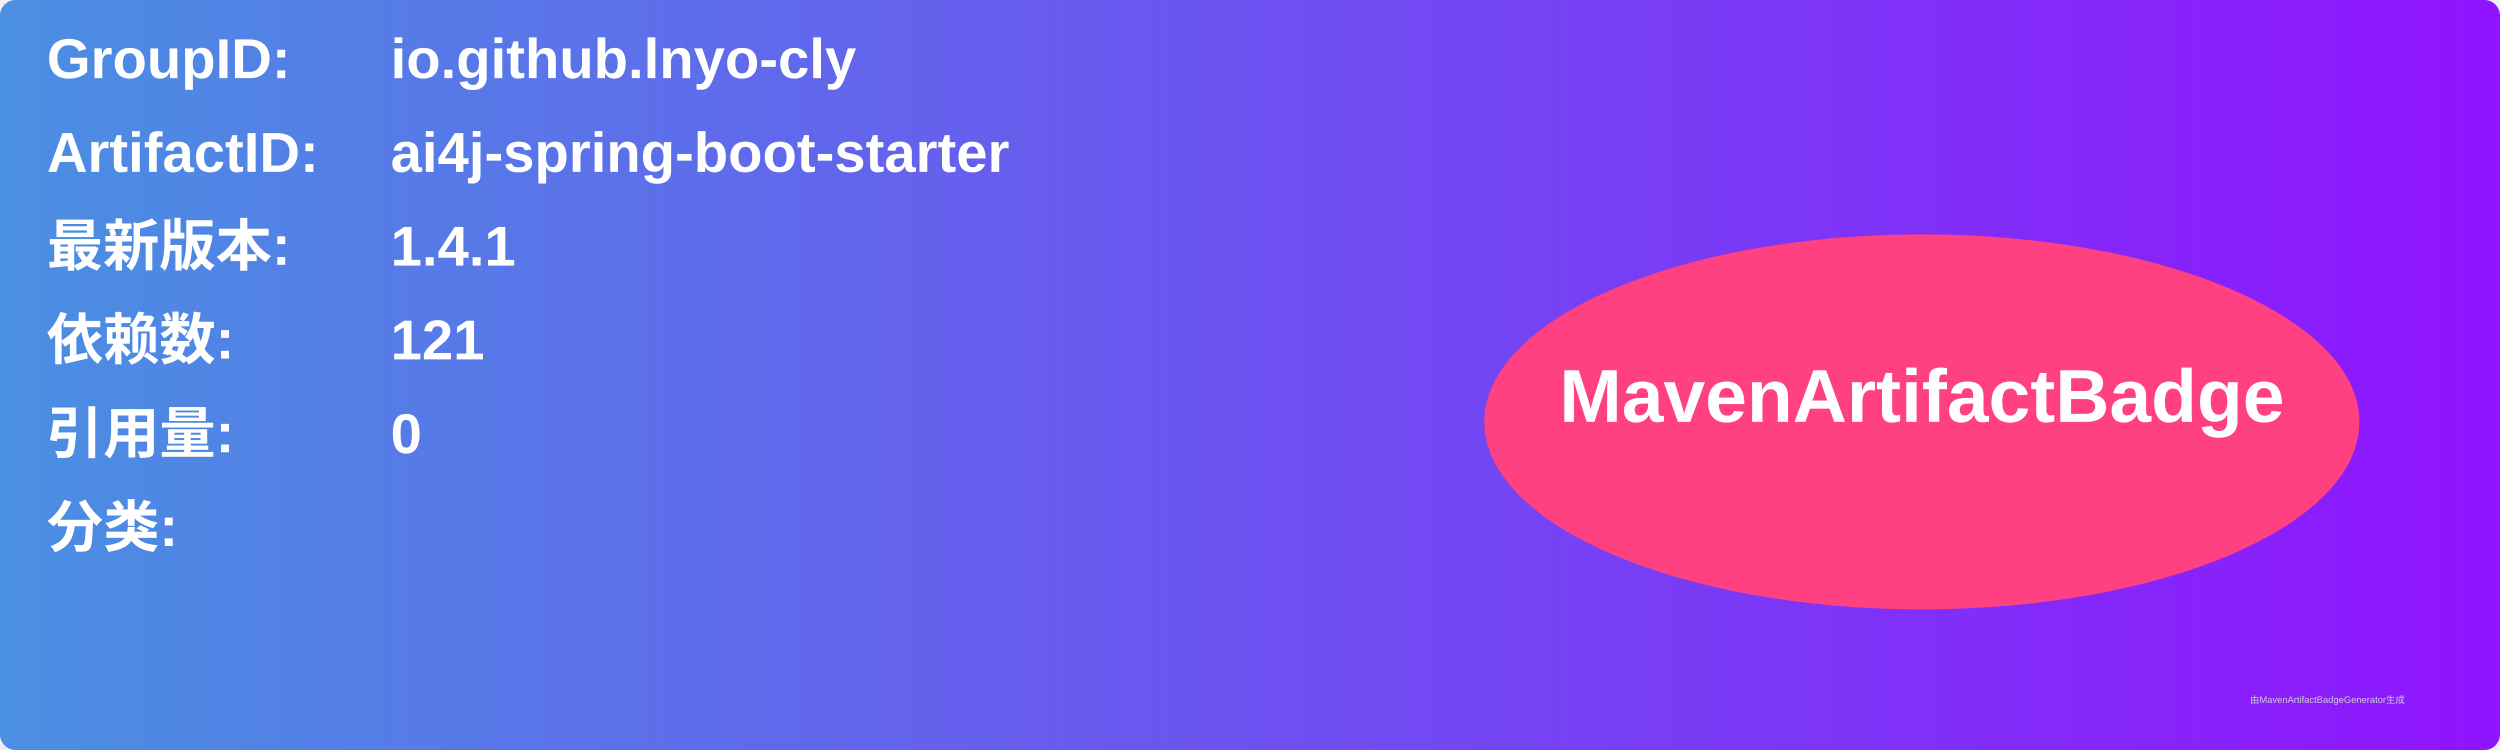
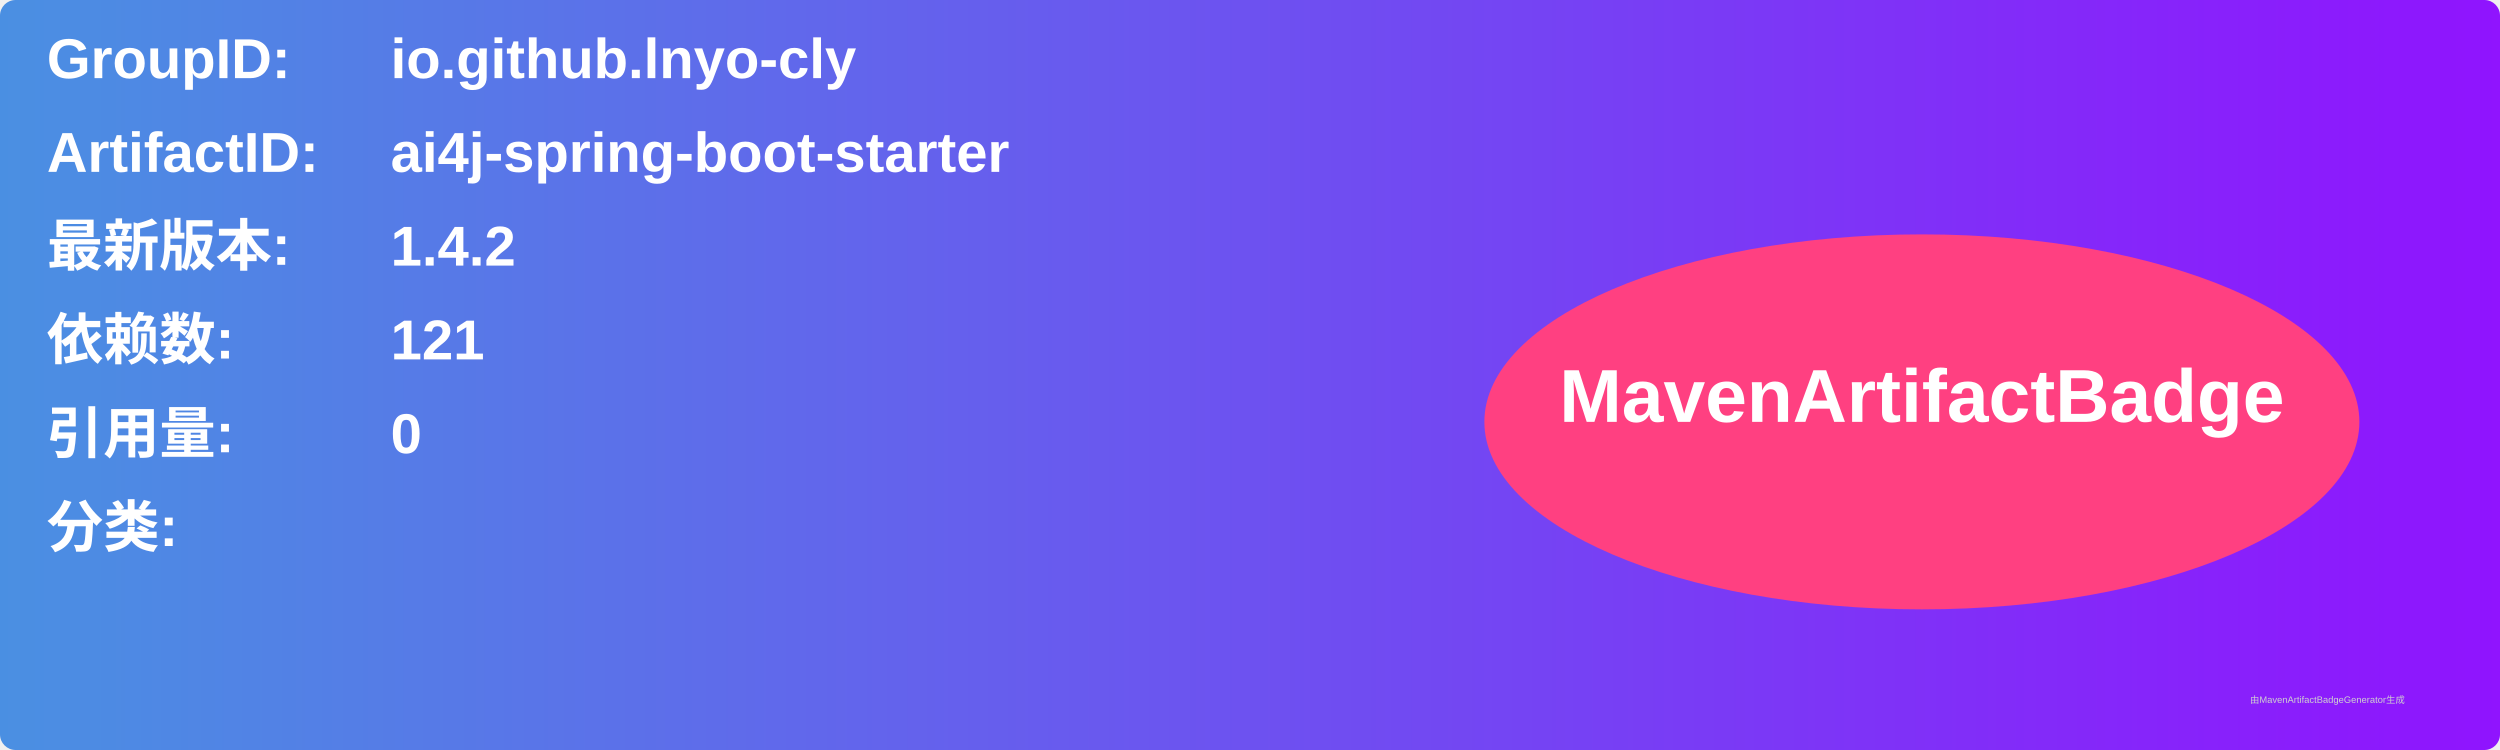
<svg xmlns="http://www.w3.org/2000/svg" width="800" height="240" viewBox="0 0 800 240">
  <linearGradient id="grad" x1="0%" y1="0%" x2="100%" y2="0%">
    <stop offset="0%" stop-color="#4a90e2" />
    <stop offset="100%" stop-color="#9013fe" />
  </linearGradient>
  <rect width="100%" height="100%" rx="5" ry="5" fill="url(#grad)" />
  <g transform="translate(15, 15)">
    <text x="0" y="10" font-family="Arial" font-size="18" fill="white" font-weight="bold" width="260">GroupID:</text>
    <text x="110" y="10" font-family="Arial" font-size="18" fill="white" font-weight="bold" width="460">io.github.lnyo-cly</text>
    <text x="0" y="40" font-family="Arial" font-size="18" fill="white" font-weight="bold" width="260">ArtifactID:</text>
    <text x="110" y="40" font-family="Arial" font-size="18" fill="white" font-weight="bold" width="460">ai4j-spring-boot-starter</text>
    <text x="0" y="70" font-family="Arial" font-size="18" fill="white" font-weight="bold">最新版本:</text>
    <text x="110" y="70" font-family="Arial" font-size="18" fill="white" font-weight="bold">
-       <tspan font-weight="bold">1.4.1</tspan>
+       <tspan font-weight="bold">1.4.2</tspan>
    </text>
    <text x="0" y="100" font-family="Arial" font-size="18" fill="white" font-weight="bold">依赖数: </text>
    <text x="110" y="100" font-family="Arial" font-size="18" fill="white">
      <tspan font-weight="bold">121</tspan>
    </text>
    <text x="0" y="130" font-family="Arial" font-size="18" fill="white" font-weight="bold">引用量: </text>
    <text x="110" y="130" font-family="Arial" font-size="18" fill="white">
      <tspan font-weight="bold">0</tspan>
    </text>
    <text x="0" y="160" font-family="Arial" font-size="18" fill="white" font-weight="bold">分类:</text>
    <text x="10" y="190" font-family="Arial" font-size="10" fill="white">
      <tspan font-weight="bold" />
    </text>
    <ellipse cx="600" cy="120" rx="140" ry="60" fill="#ff4081" />
    <text x="600" y="120" text-anchor="middle" font-family="Arial" font-size="24" fill="white" font-weight="bold">MavenArtifactBadge</text>
  </g>
  <text x="720" y="225" font-family="Arial" font-size="3" fill="#d0d0d0">由MavenArtifactBadgeGenerator生成</text>
</svg>
